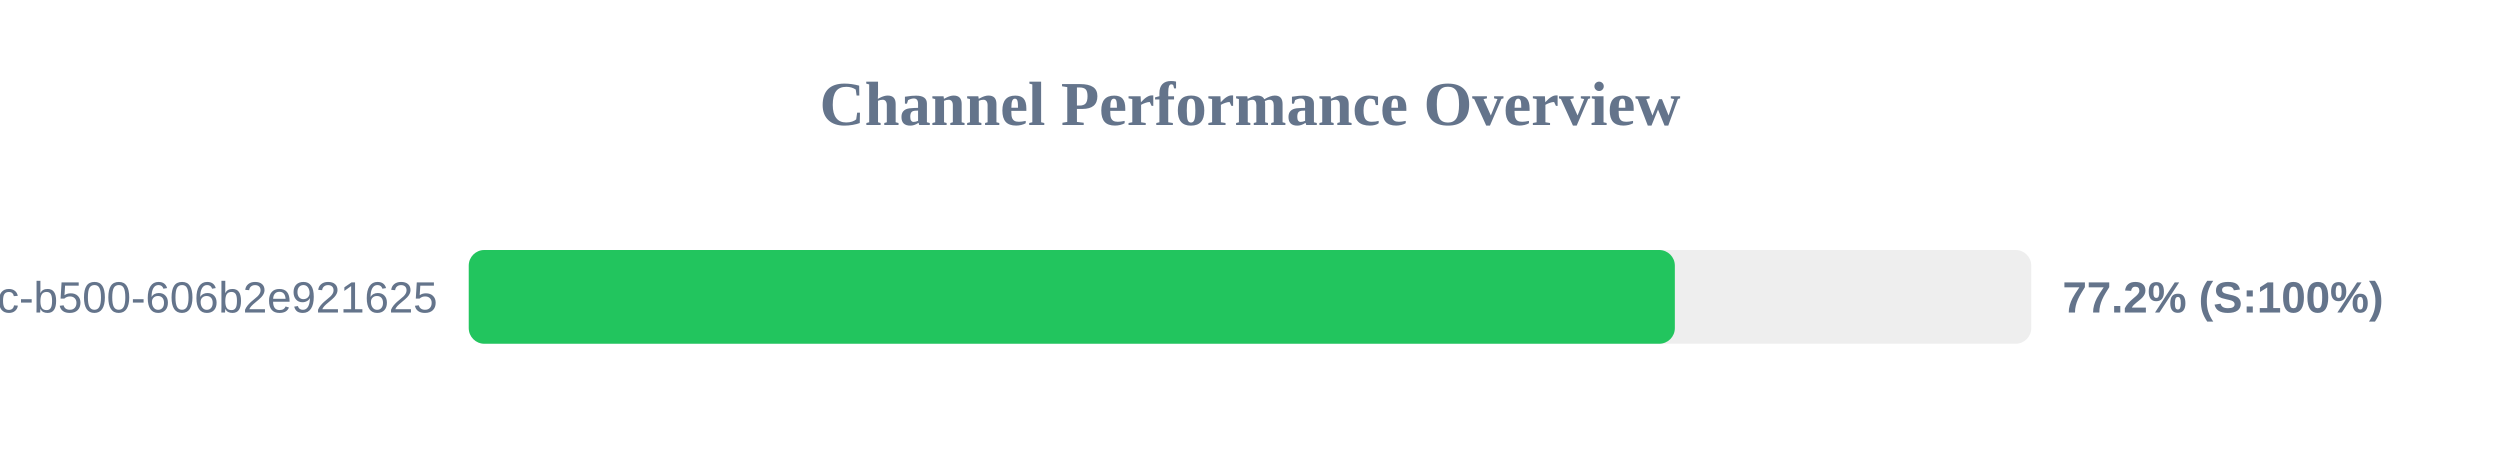
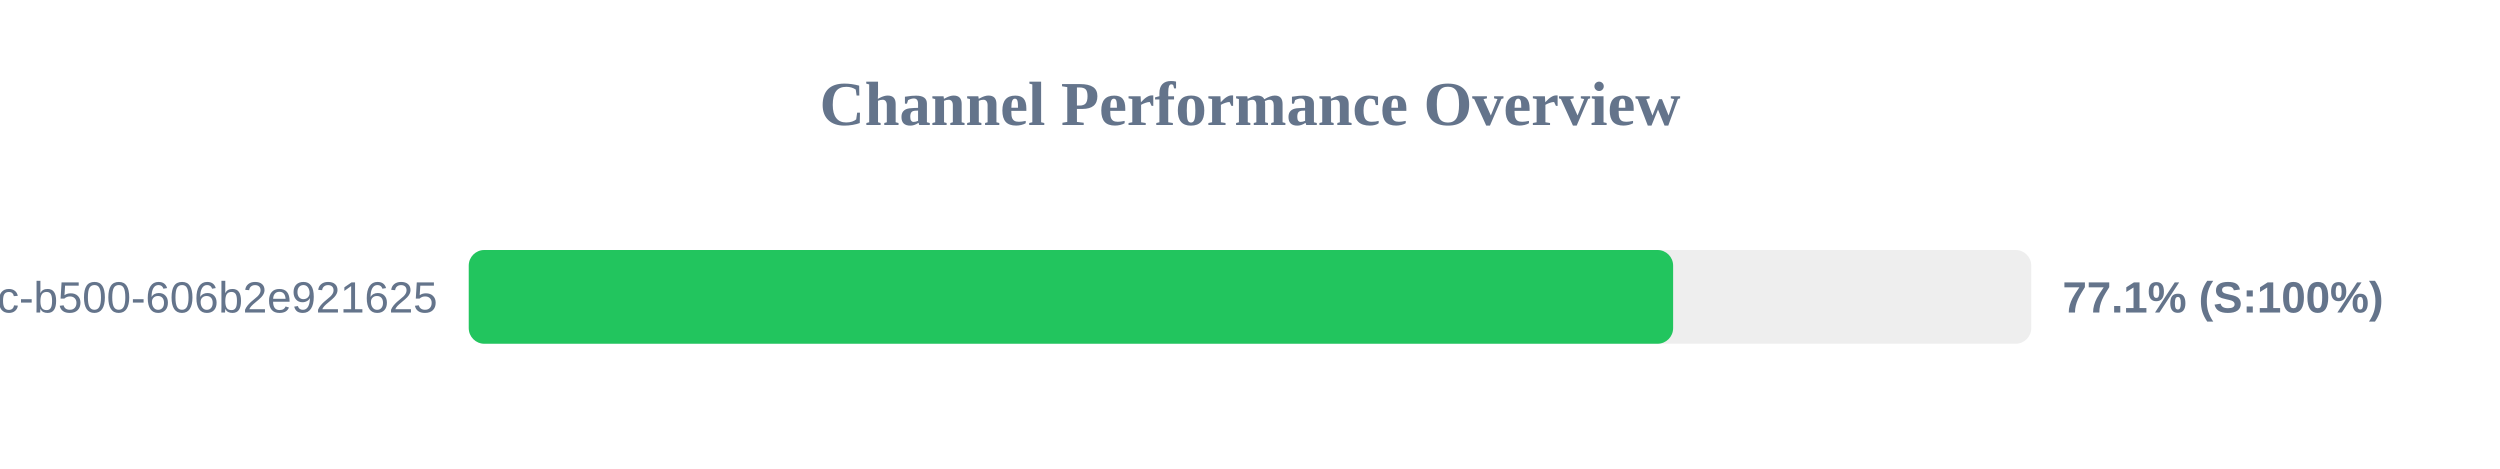
<svg xmlns="http://www.w3.org/2000/svg" width="800" height="150" version="1.1">
  <style>
        .row { font: 14px Arial; fill: #64748b; }
        .score { font: bold 14px Arial; fill: #64748b; }
    </style>
  <text x="400" y="40" text-anchor="middle" font-size="20px" font-weight="bold" fill="#64748b">Channel Performance Overview</text>
  <rect x="150" y="80" width="500" height="30" fill="#eee" rx="5" />
-   <rect x="150" y="80" width="385.95" height="30" fill="#22c55e" rx="5" />
+   <rect x="150" y="80" width="385.4" height="30" fill="#22c55e" rx="5" />
  <text x="140" y="100" text-anchor="end" class="row">?uuid=f901861b-6491-450c-b500-606b2e921625</text>
-   <text x="660" y="100" text-anchor="start" class="score">77.2% (S:100%)</text>
+   <text x="660" y="100" text-anchor="start" class="score">77.1% (S:100%)</text>
</svg>
